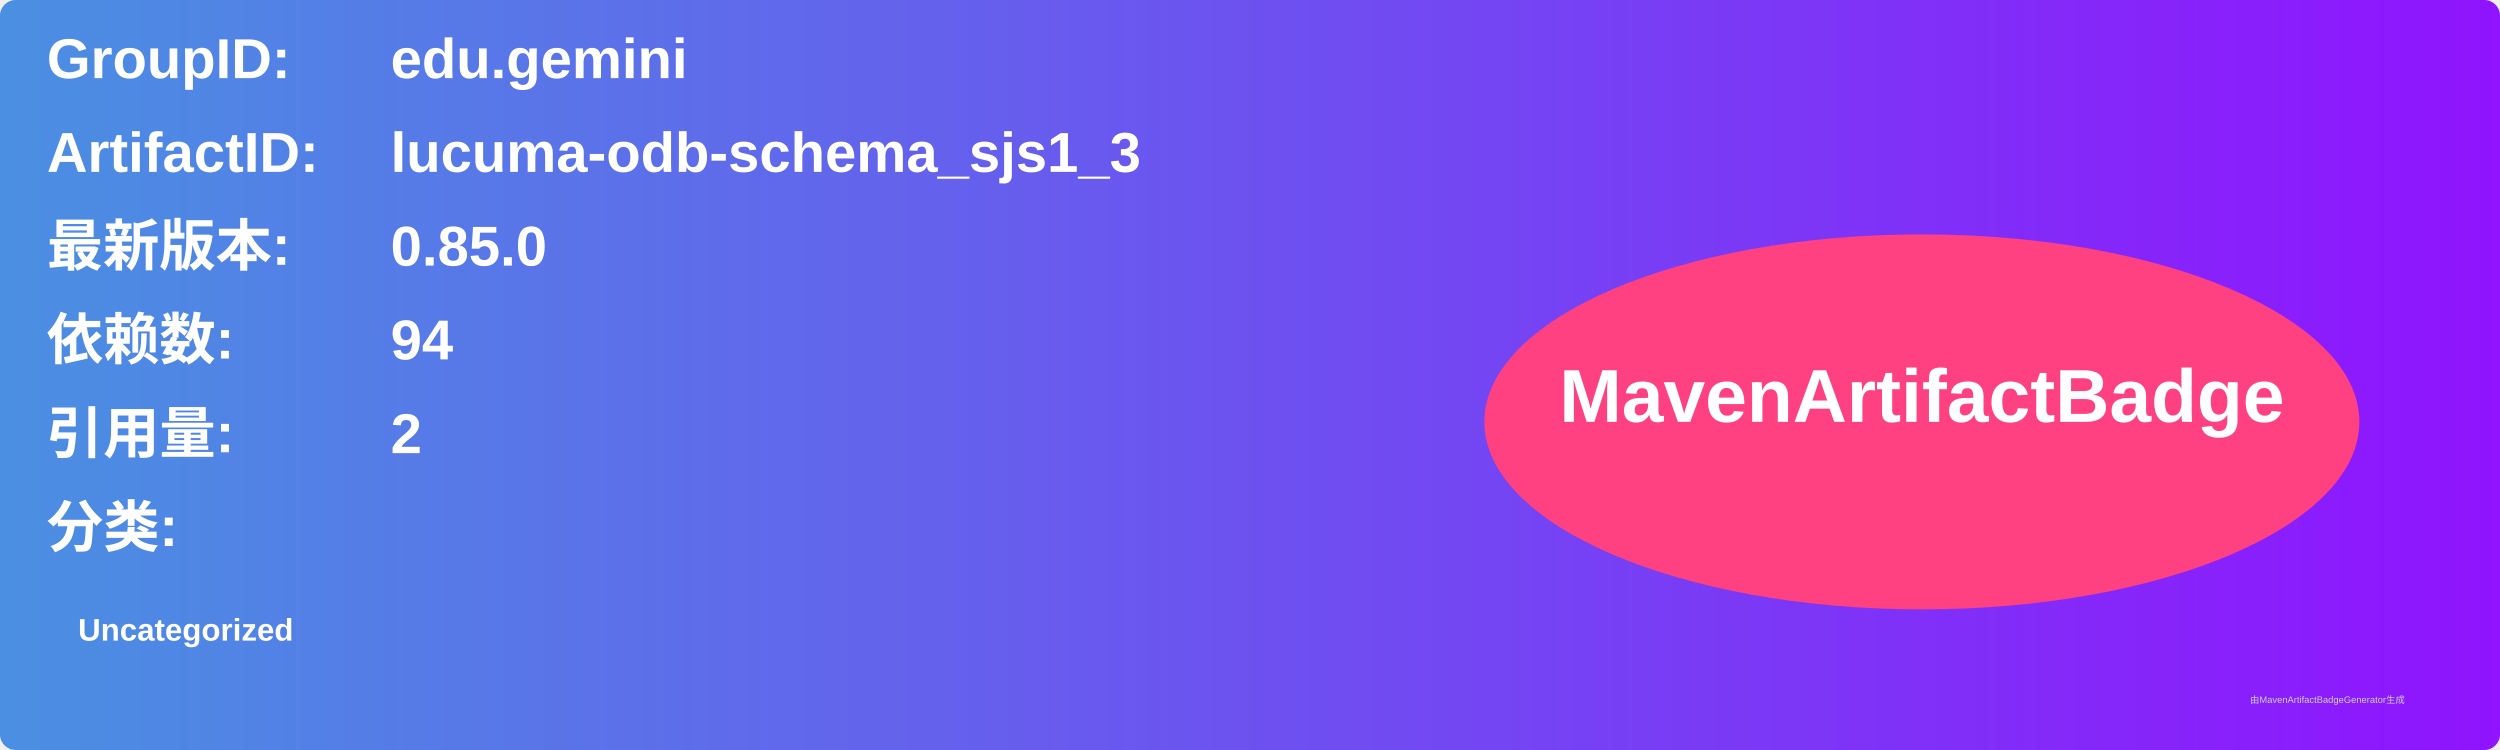
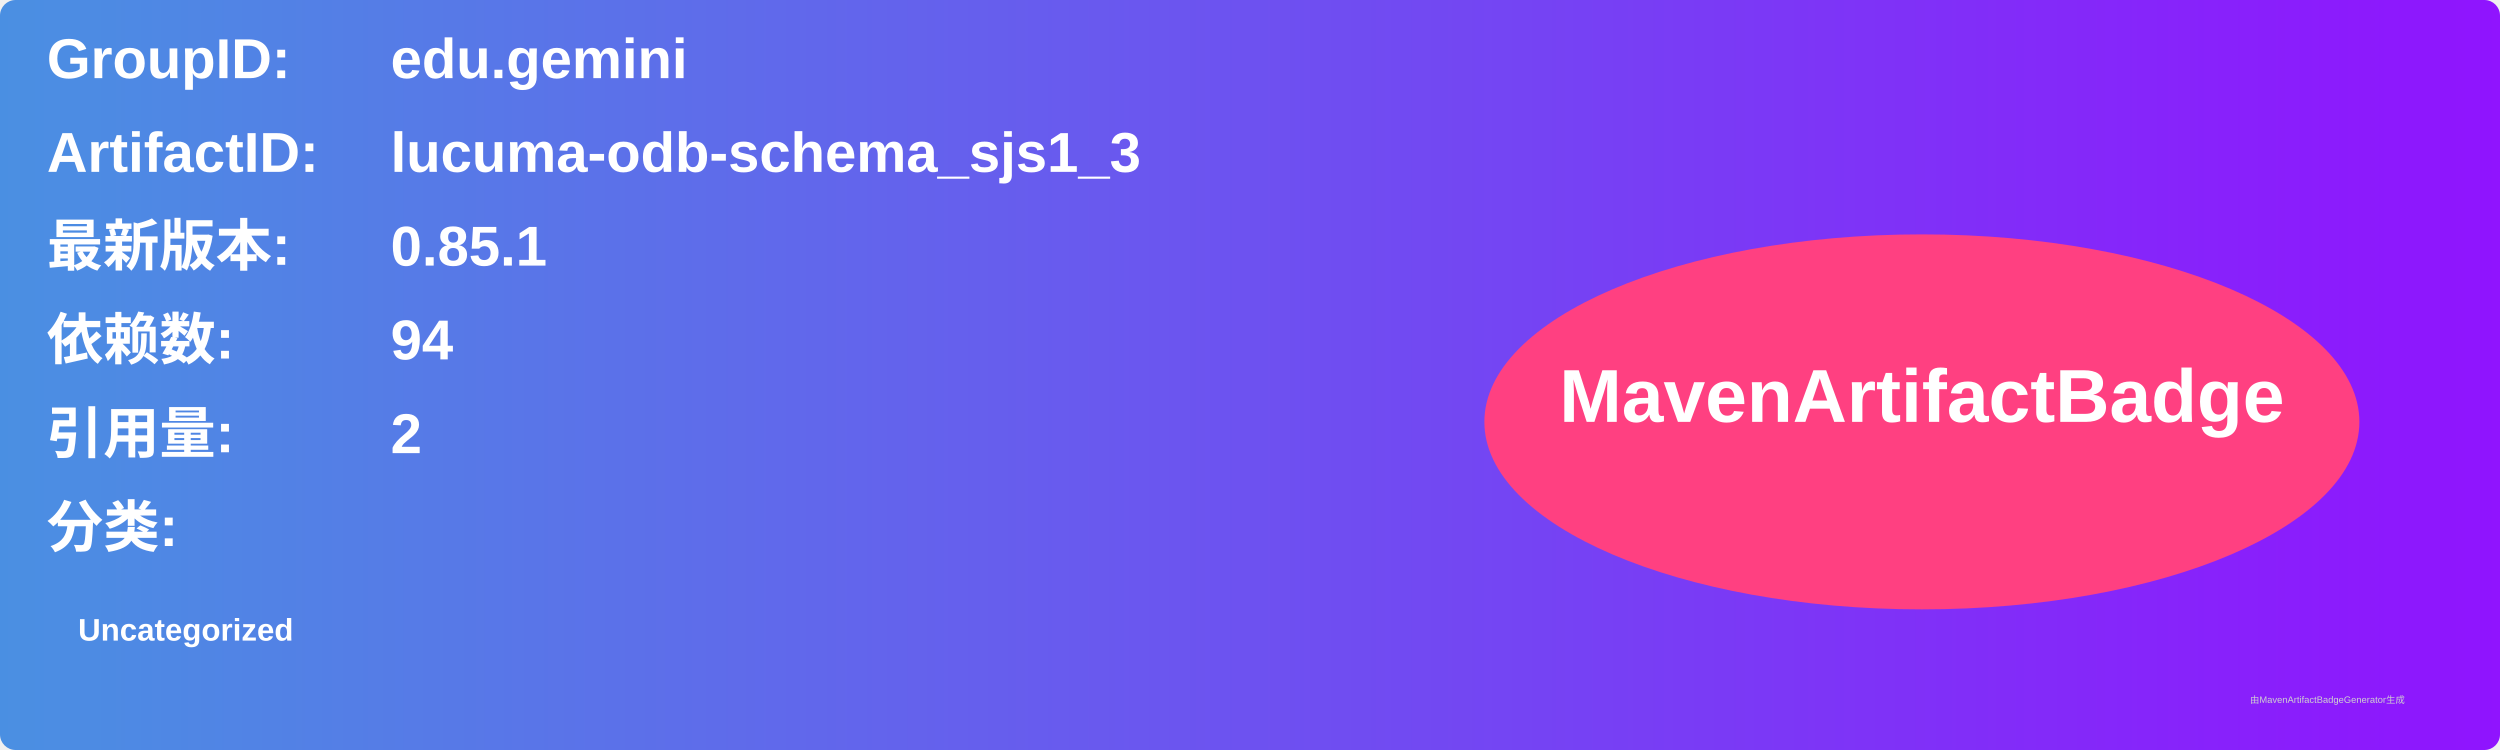
<svg xmlns="http://www.w3.org/2000/svg" width="800" height="240" viewBox="0 0 800 240">
  <linearGradient id="grad" x1="0%" y1="0%" x2="100%" y2="0%">
    <stop offset="0%" stop-color="#4a90e2" />
    <stop offset="100%" stop-color="#9013fe" />
  </linearGradient>
  <rect width="100%" height="100%" rx="5" ry="5" fill="url(#grad)" />
  <g transform="translate(15, 15)">
    <text x="0" y="10" font-family="Arial" font-size="18" fill="white" font-weight="bold" width="260">GroupID:</text>
    <text x="110" y="10" font-family="Arial" font-size="18" fill="white" font-weight="bold" width="460">edu.gemini</text>
    <text x="0" y="40" font-family="Arial" font-size="18" fill="white" font-weight="bold" width="260">ArtifactID:</text>
    <text x="110" y="40" font-family="Arial" font-size="18" fill="white" font-weight="bold" width="460">lucuma-odb-schema_sjs1_3</text>
    <text x="0" y="70" font-family="Arial" font-size="18" fill="white" font-weight="bold">最新版本:</text>
    <text x="110" y="70" font-family="Arial" font-size="18" fill="white" font-weight="bold">
-       <tspan font-weight="bold">0.85.0</tspan>
+       <tspan font-weight="bold">0.85.1</tspan>
    </text>
    <text x="0" y="100" font-family="Arial" font-size="18" fill="white" font-weight="bold">依赖数: </text>
    <text x="110" y="100" font-family="Arial" font-size="18" fill="white">
      <tspan font-weight="bold">94</tspan>
    </text>
    <text x="0" y="130" font-family="Arial" font-size="18" fill="white" font-weight="bold">引用量: </text>
    <text x="110" y="130" font-family="Arial" font-size="18" fill="white">
      <tspan font-weight="bold">2</tspan>
    </text>
    <text x="0" y="160" font-family="Arial" font-size="18" fill="white" font-weight="bold">分类:</text>
    <text x="10" y="190" font-family="Arial" font-size="10" fill="white">
      <tspan font-weight="bold">Uncategorized</tspan>
    </text>
    <ellipse cx="600" cy="120" rx="140" ry="60" fill="#ff4081" />
    <text x="600" y="120" text-anchor="middle" font-family="Arial" font-size="24" fill="white" font-weight="bold">MavenArtifactBadge</text>
  </g>
  <text x="720" y="225" font-family="Arial" font-size="3" fill="#d0d0d0">由MavenArtifactBadgeGenerator生成</text>
</svg>
